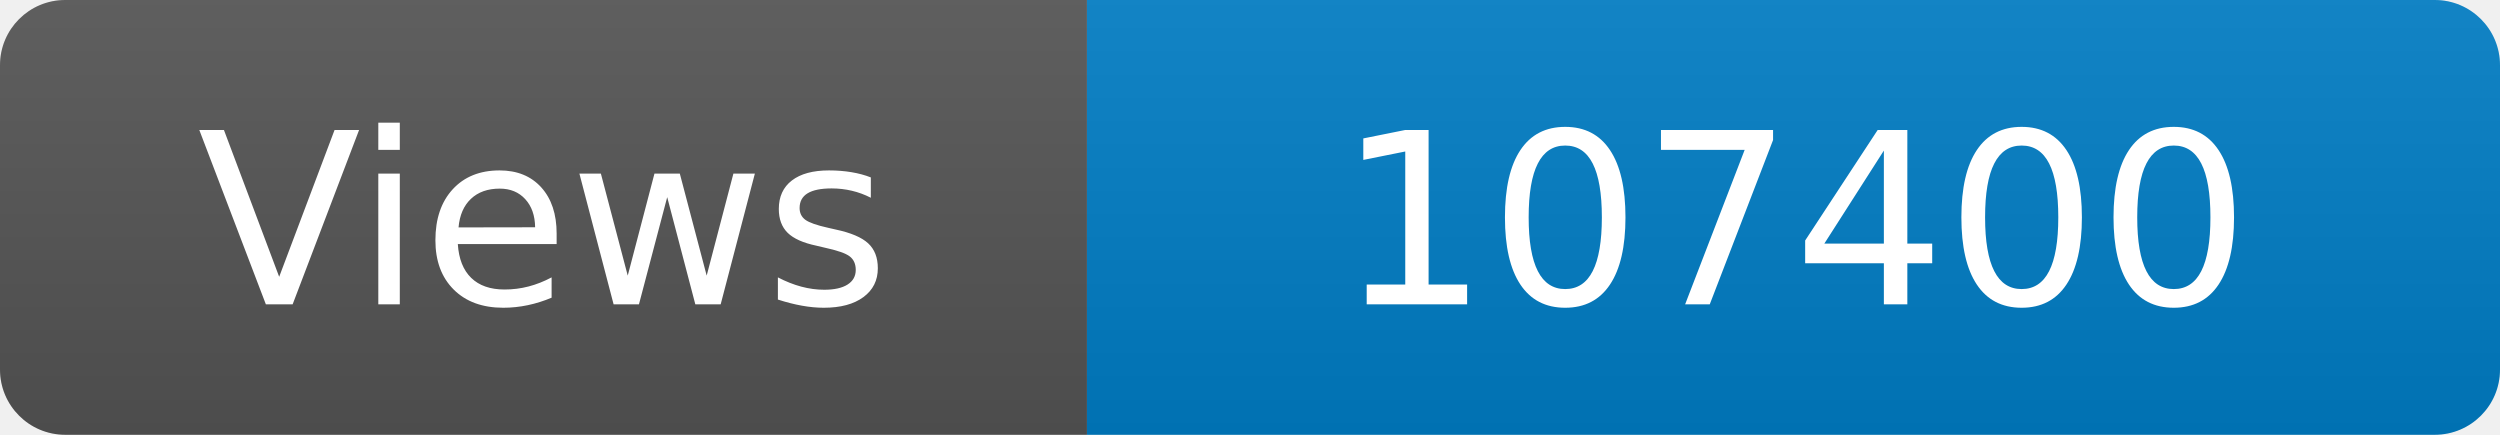
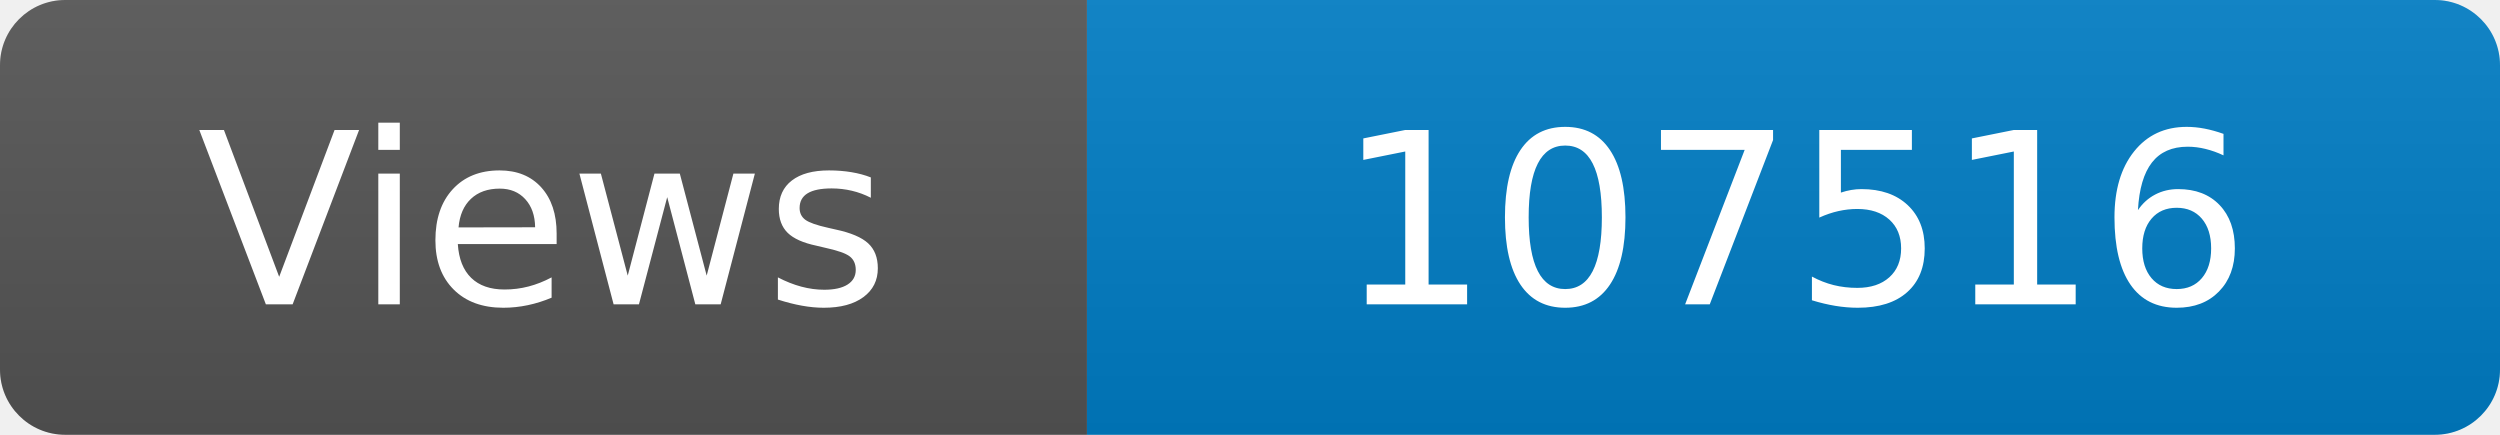
<svg xmlns="http://www.w3.org/2000/svg" width="115" height="20" role="img" aria-label="Maintained?: yes">
  <linearGradient id="s" x2="0" y2="100%">
    <stop offset="0" stop-color="#bbb" stop-opacity=".1" />
    <stop offset="1" stop-opacity=".1" />
  </linearGradient>
  <clipPath id="r">
    <rect width="115" height="20" rx="3" fill="#fff" />
  </clipPath>
  <g clip-path="url(#r)">
    <rect width="50" height="20" fill="#555" />
    <rect x="50" width="160" height="20" fill="#007ec6" />
    <rect width="115" height="20" fill="url(#s)" />
  </g>
  <g fill="#fff" text-anchor="middle" font-family="Verdana,Geneva,DejaVu Sans,sans-serif" font-size="110">
    <text x="250" y="140" transform="scale(.1)" fill="#fff">Views</text>
-     <text x="825" y="140" transform="scale(.1)" fill="#fff">107400</text>
+     <text x="825" y="140" transform="scale(.1)" fill="#fff">107516</text>
  </g>
</svg>
